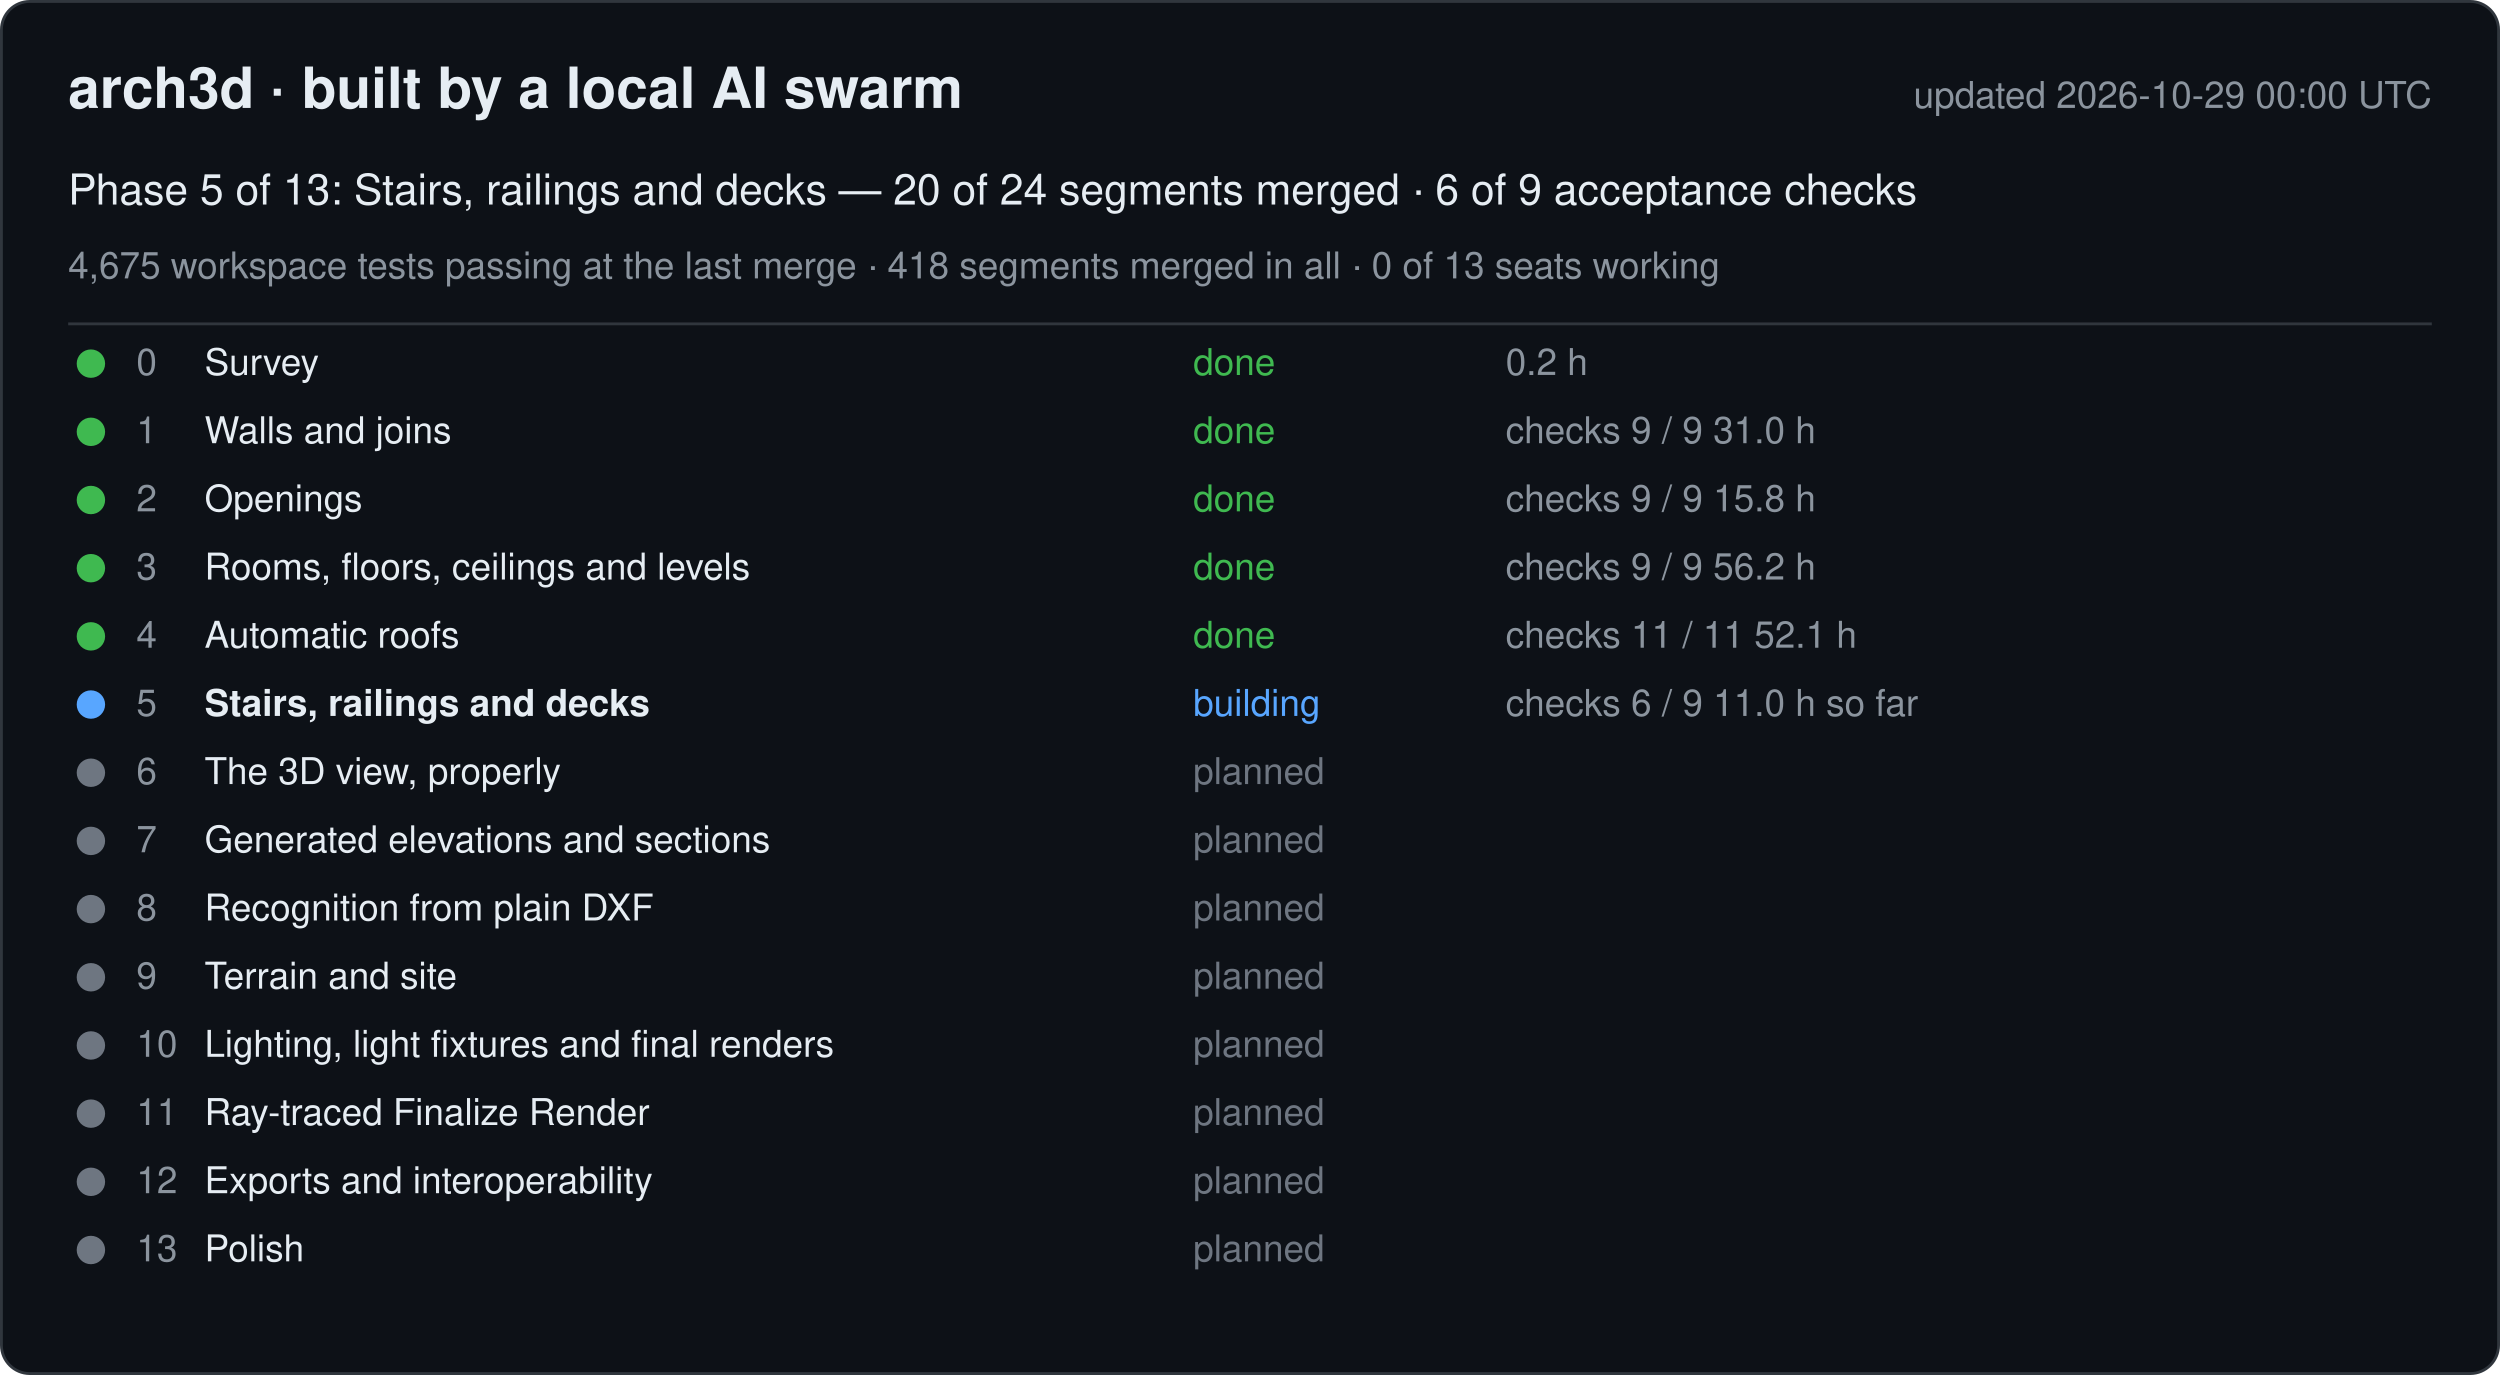
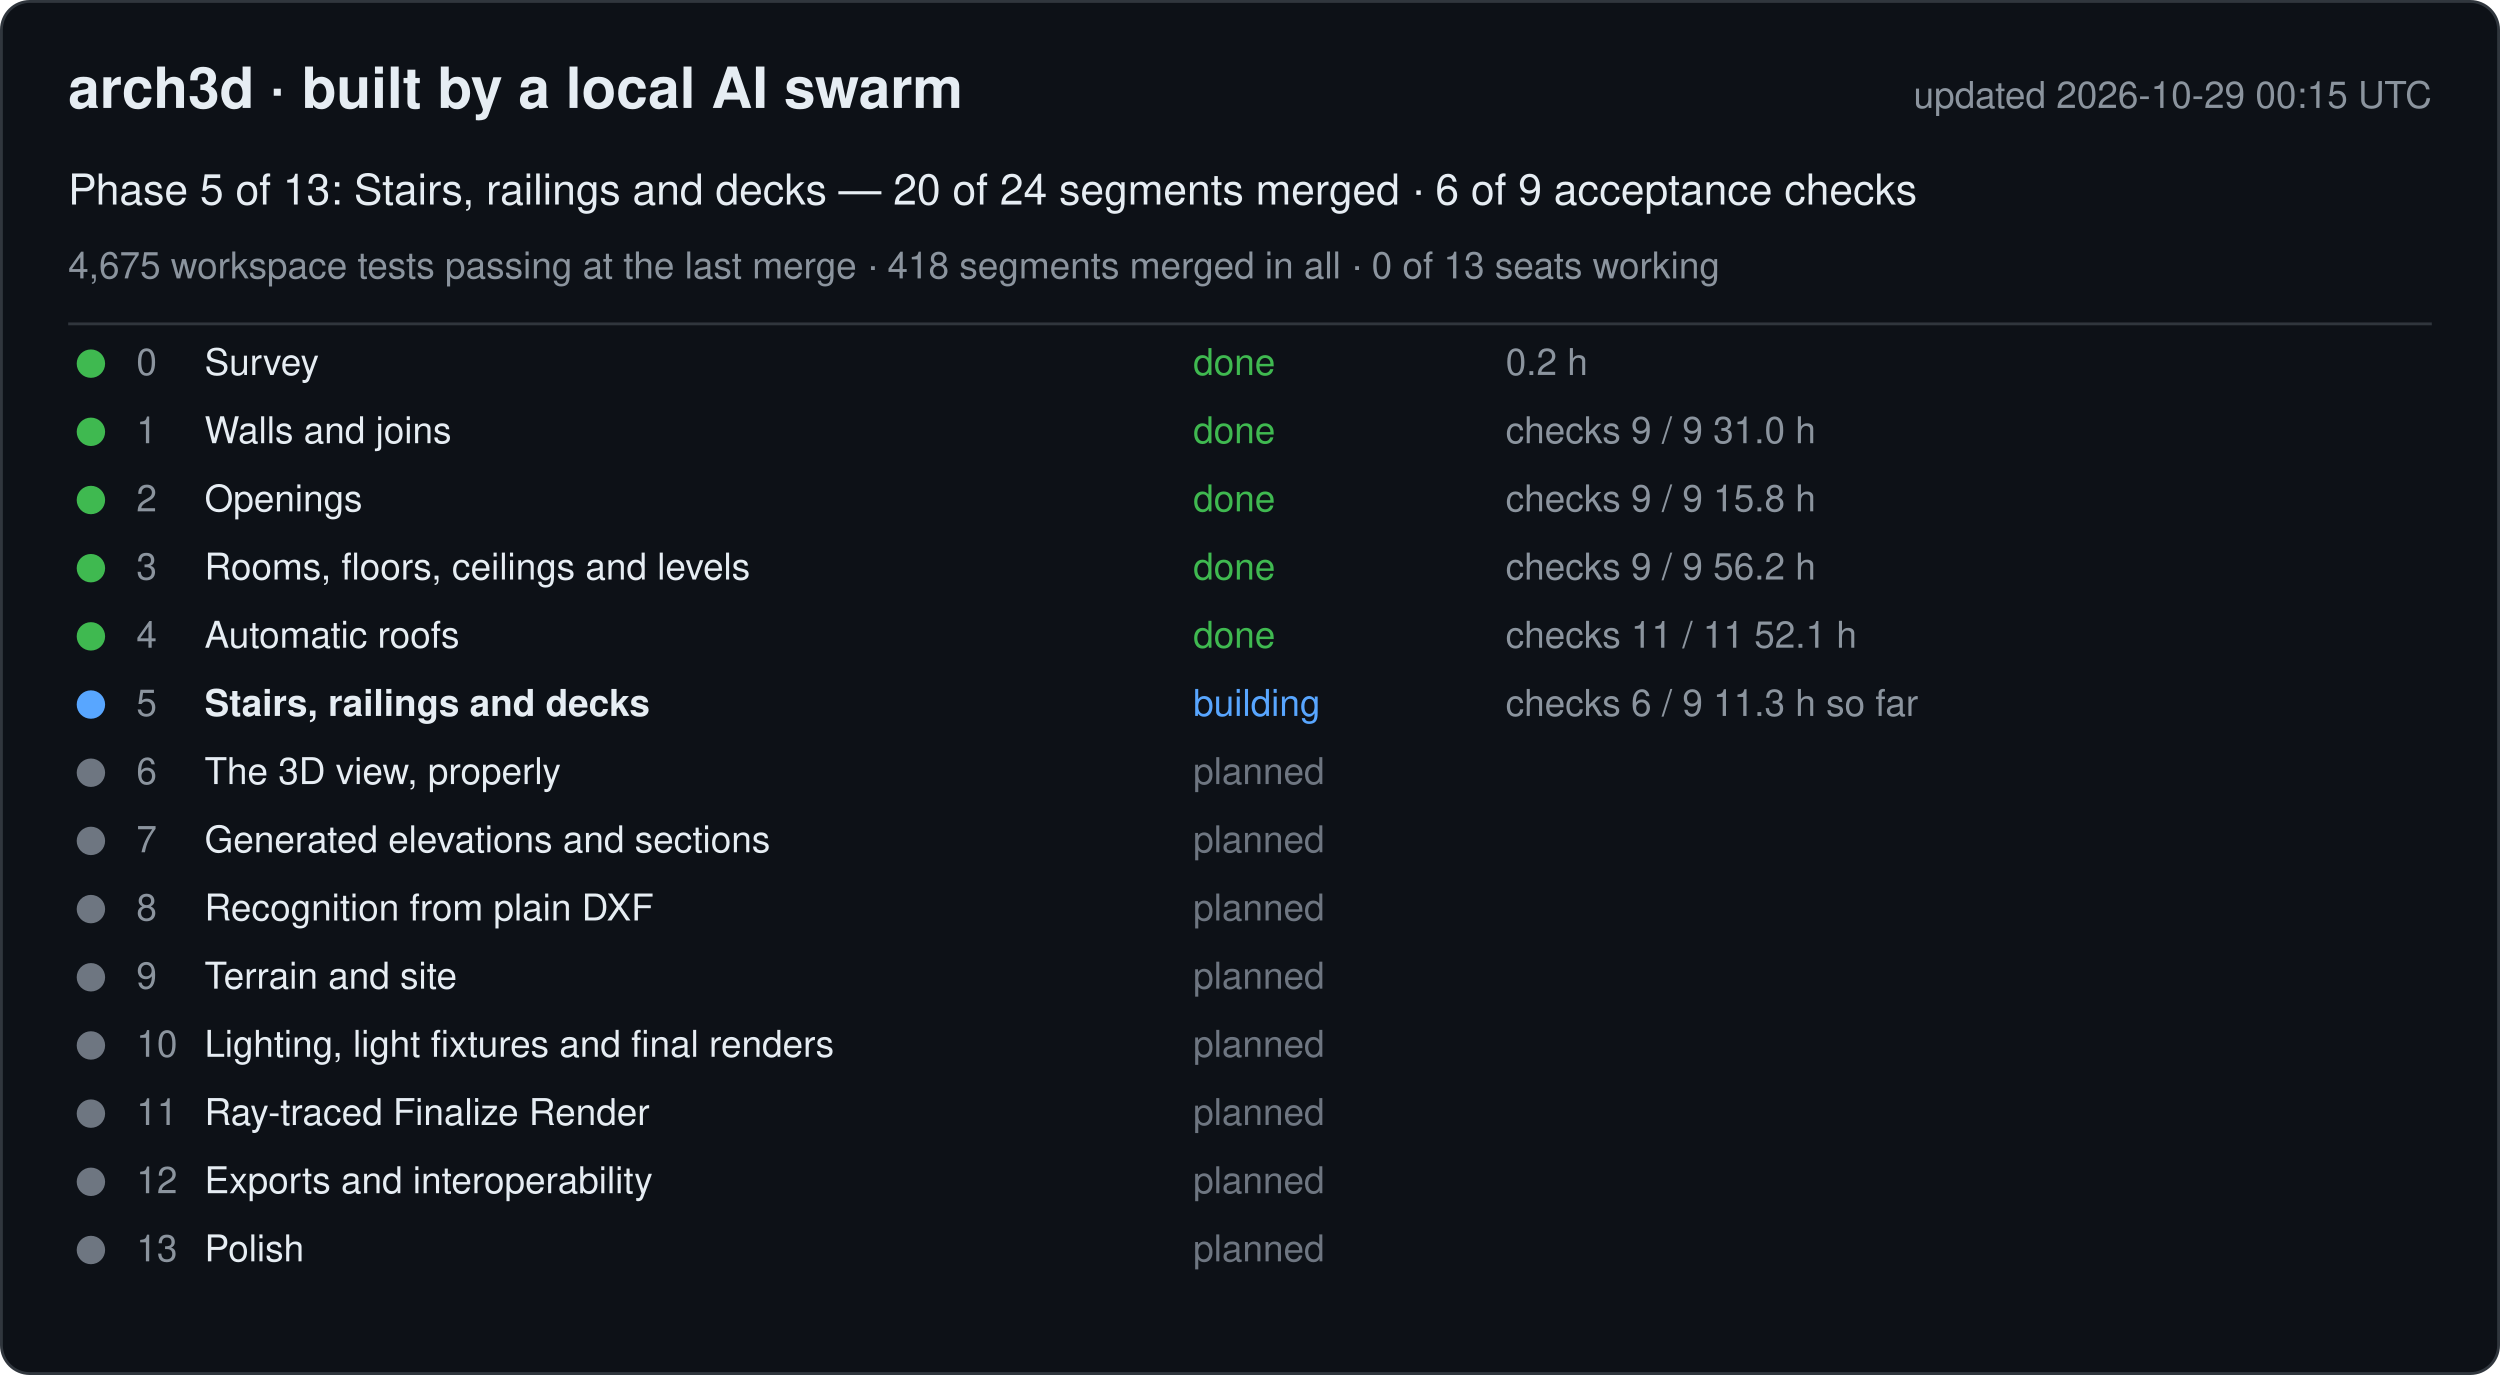
<svg xmlns="http://www.w3.org/2000/svg" width="880" height="484" viewBox="0 0 880 484" font-family="-apple-system, Segoe UI, Helvetica, Arial, sans-serif">
  <rect x="0.5" y="0.5" width="879" height="483" rx="10" fill="#0d1117" stroke="#30363d" />
  <text x="24" y="38" font-size="20" font-weight="600" fill="#e6edf3">arch3d · built by a local AI swarm</text>
-   <text x="856" y="38" font-size="13" fill="#8b949e" text-anchor="end">updated 2026-10-29 00:00 UTC</text>
+   <text x="856" y="38" font-size="13" fill="#8b949e" text-anchor="end">updated 2026-10-29 00:15 UTC</text>
  <text x="24" y="72" font-size="15" fill="#e6edf3">Phase 5 of 13: Stairs, railings and decks — 20 of 24 segments merged · 6 of 9 acceptance checks</text>
  <text x="24" y="98" font-size="13" fill="#8b949e">4,675 workspace tests passing at the last merge · 418 segments merged in all · 0 of 13 seats working</text>
  <line x1="24" y1="114" x2="856" y2="114" stroke="#30363d" />
  <g data-phase="0">
    <circle cx="32" cy="128" r="5" fill="#3fb950" />
    <text x="48" y="132" font-size="13" fill="#8b949e">0</text>
    <text x="72" y="132" font-size="13" fill="#e6edf3">Survey</text>
    <text x="420" y="132" font-size="13" fill="#3fb950">done</text>
    <text x="530" y="132" font-size="13" fill="#8b949e">0.2 h</text>
  </g>
  <g data-phase="1">
    <circle cx="32" cy="152" r="5" fill="#3fb950" />
    <text x="48" y="156" font-size="13" fill="#8b949e">1</text>
    <text x="72" y="156" font-size="13" fill="#e6edf3">Walls and joins</text>
    <text x="420" y="156" font-size="13" fill="#3fb950">done</text>
    <text x="530" y="156" font-size="13" fill="#8b949e">checks 9 / 9   31.0 h</text>
  </g>
  <g data-phase="2">
    <circle cx="32" cy="176" r="5" fill="#3fb950" />
    <text x="48" y="180" font-size="13" fill="#8b949e">2</text>
    <text x="72" y="180" font-size="13" fill="#e6edf3">Openings</text>
    <text x="420" y="180" font-size="13" fill="#3fb950">done</text>
    <text x="530" y="180" font-size="13" fill="#8b949e">checks 9 / 9   15.8 h</text>
  </g>
  <g data-phase="3">
    <circle cx="32" cy="200" r="5" fill="#3fb950" />
    <text x="48" y="204" font-size="13" fill="#8b949e">3</text>
    <text x="72" y="204" font-size="13" fill="#e6edf3">Rooms, floors, ceilings and levels</text>
    <text x="420" y="204" font-size="13" fill="#3fb950">done</text>
    <text x="530" y="204" font-size="13" fill="#8b949e">checks 9 / 9   56.2 h</text>
  </g>
  <g data-phase="4">
    <circle cx="32" cy="224" r="5" fill="#3fb950" />
    <text x="48" y="228" font-size="13" fill="#8b949e">4</text>
    <text x="72" y="228" font-size="13" fill="#e6edf3">Automatic roofs</text>
    <text x="420" y="228" font-size="13" fill="#3fb950">done</text>
    <text x="530" y="228" font-size="13" fill="#8b949e">checks 11 / 11   52.1 h</text>
  </g>
  <g data-phase="5">
    <circle cx="32" cy="248" r="5" fill="#58a6ff" />
    <text x="48" y="252" font-size="13" fill="#8b949e">5</text>
    <text x="72" y="252" font-size="13" fill="#e6edf3" font-weight="600">Stairs, railings and decks</text>
    <text x="420" y="252" font-size="13" fill="#58a6ff">building</text>
-     <text x="530" y="252" font-size="13" fill="#8b949e">checks 6 / 9   11.0 h so far</text>
+     <text x="530" y="252" font-size="13" fill="#8b949e">checks 6 / 9   11.3 h so far</text>
  </g>
  <g data-phase="6">
    <circle cx="32" cy="272" r="5" fill="#6e7681" />
    <text x="48" y="276" font-size="13" fill="#8b949e">6</text>
    <text x="72" y="276" font-size="13" fill="#e6edf3">The 3D view, properly</text>
    <text x="420" y="276" font-size="13" fill="#6e7681">planned</text>
    <text x="530" y="276" font-size="13" fill="#8b949e" />
  </g>
  <g data-phase="7">
    <circle cx="32" cy="296" r="5" fill="#6e7681" />
    <text x="48" y="300" font-size="13" fill="#8b949e">7</text>
    <text x="72" y="300" font-size="13" fill="#e6edf3">Generated elevations and sections</text>
    <text x="420" y="300" font-size="13" fill="#6e7681">planned</text>
    <text x="530" y="300" font-size="13" fill="#8b949e" />
  </g>
  <g data-phase="8">
    <circle cx="32" cy="320" r="5" fill="#6e7681" />
    <text x="48" y="324" font-size="13" fill="#8b949e">8</text>
    <text x="72" y="324" font-size="13" fill="#e6edf3">Recognition from plain DXF</text>
    <text x="420" y="324" font-size="13" fill="#6e7681">planned</text>
    <text x="530" y="324" font-size="13" fill="#8b949e" />
  </g>
  <g data-phase="9">
    <circle cx="32" cy="344" r="5" fill="#6e7681" />
    <text x="48" y="348" font-size="13" fill="#8b949e">9</text>
    <text x="72" y="348" font-size="13" fill="#e6edf3">Terrain and site</text>
    <text x="420" y="348" font-size="13" fill="#6e7681">planned</text>
    <text x="530" y="348" font-size="13" fill="#8b949e" />
  </g>
  <g data-phase="10">
    <circle cx="32" cy="368" r="5" fill="#6e7681" />
    <text x="48" y="372" font-size="13" fill="#8b949e">10</text>
    <text x="72" y="372" font-size="13" fill="#e6edf3">Lighting, light fixtures and final renders</text>
    <text x="420" y="372" font-size="13" fill="#6e7681">planned</text>
    <text x="530" y="372" font-size="13" fill="#8b949e" />
  </g>
  <g data-phase="11">
    <circle cx="32" cy="392" r="5" fill="#6e7681" />
    <text x="48" y="396" font-size="13" fill="#8b949e">11</text>
    <text x="72" y="396" font-size="13" fill="#e6edf3">Ray-traced Finalize Render</text>
    <text x="420" y="396" font-size="13" fill="#6e7681">planned</text>
    <text x="530" y="396" font-size="13" fill="#8b949e" />
  </g>
  <g data-phase="12">
    <circle cx="32" cy="416" r="5" fill="#6e7681" />
    <text x="48" y="420" font-size="13" fill="#8b949e">12</text>
    <text x="72" y="420" font-size="13" fill="#e6edf3">Exports and interoperability</text>
    <text x="420" y="420" font-size="13" fill="#6e7681">planned</text>
    <text x="530" y="420" font-size="13" fill="#8b949e" />
  </g>
  <g data-phase="13">
    <circle cx="32" cy="440" r="5" fill="#6e7681" />
    <text x="48" y="444" font-size="13" fill="#8b949e">13</text>
    <text x="72" y="444" font-size="13" fill="#e6edf3">Polish</text>
    <text x="420" y="444" font-size="13" fill="#6e7681">planned</text>
    <text x="530" y="444" font-size="13" fill="#8b949e" />
  </g>
</svg>
